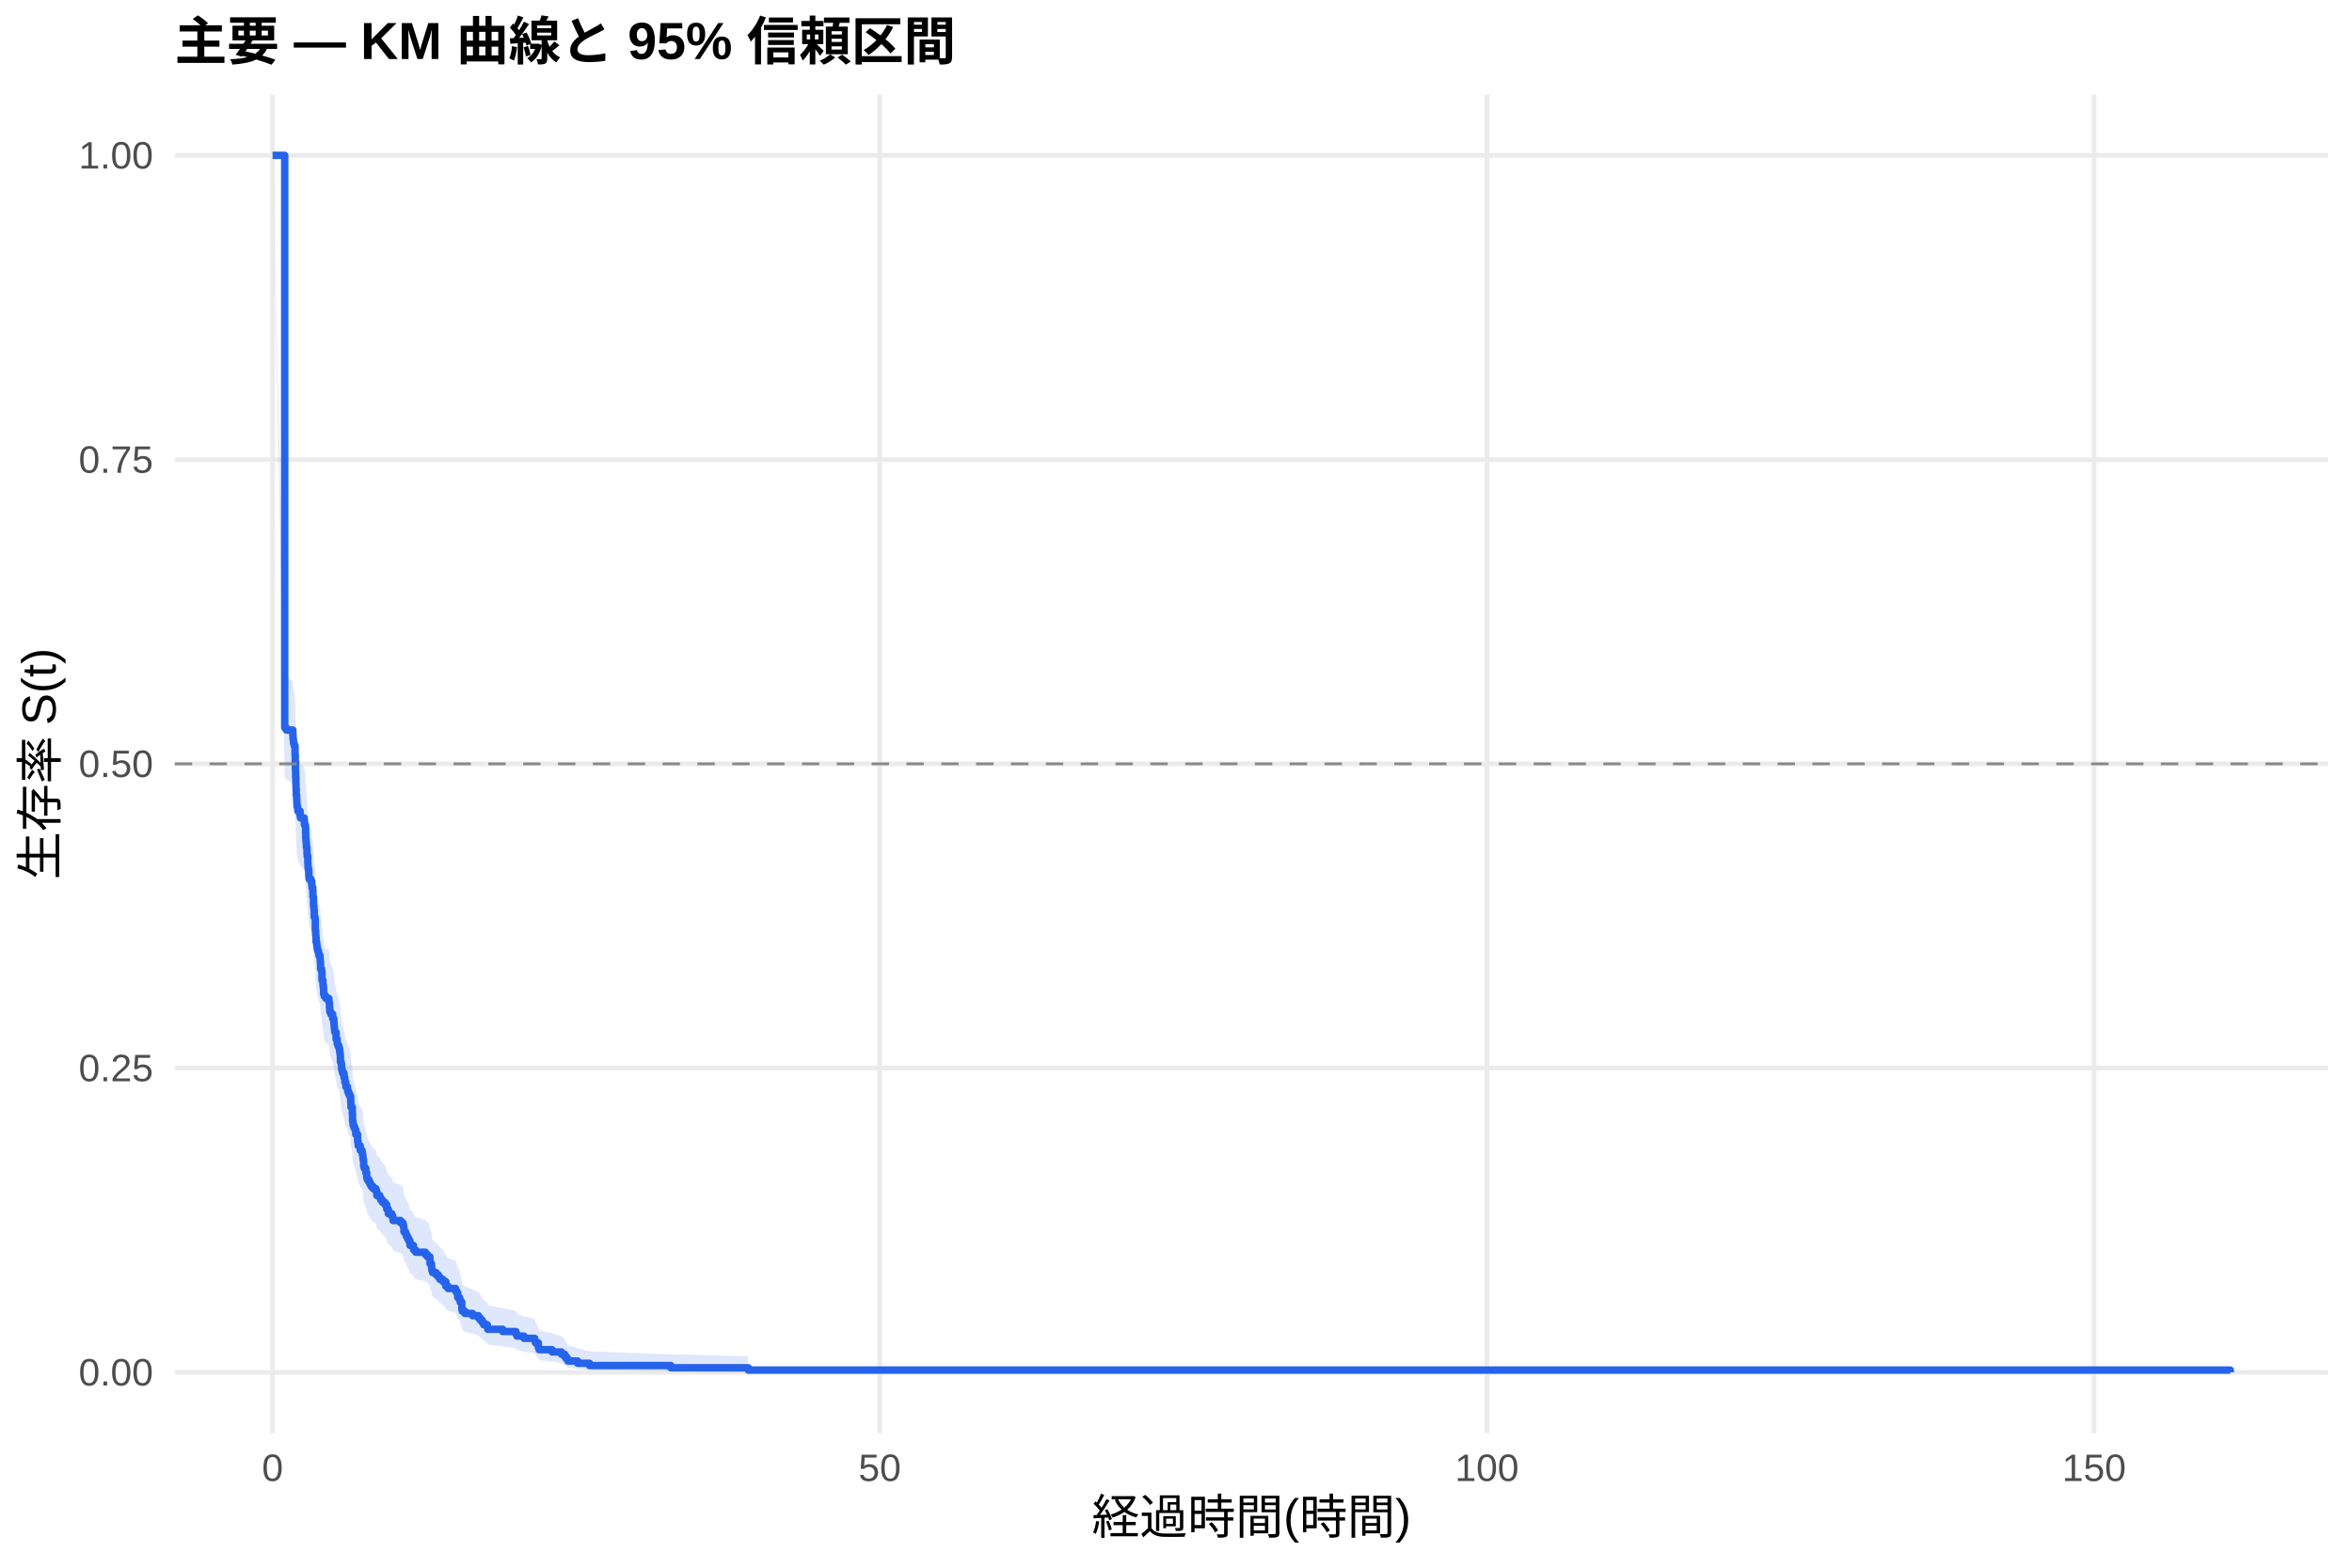
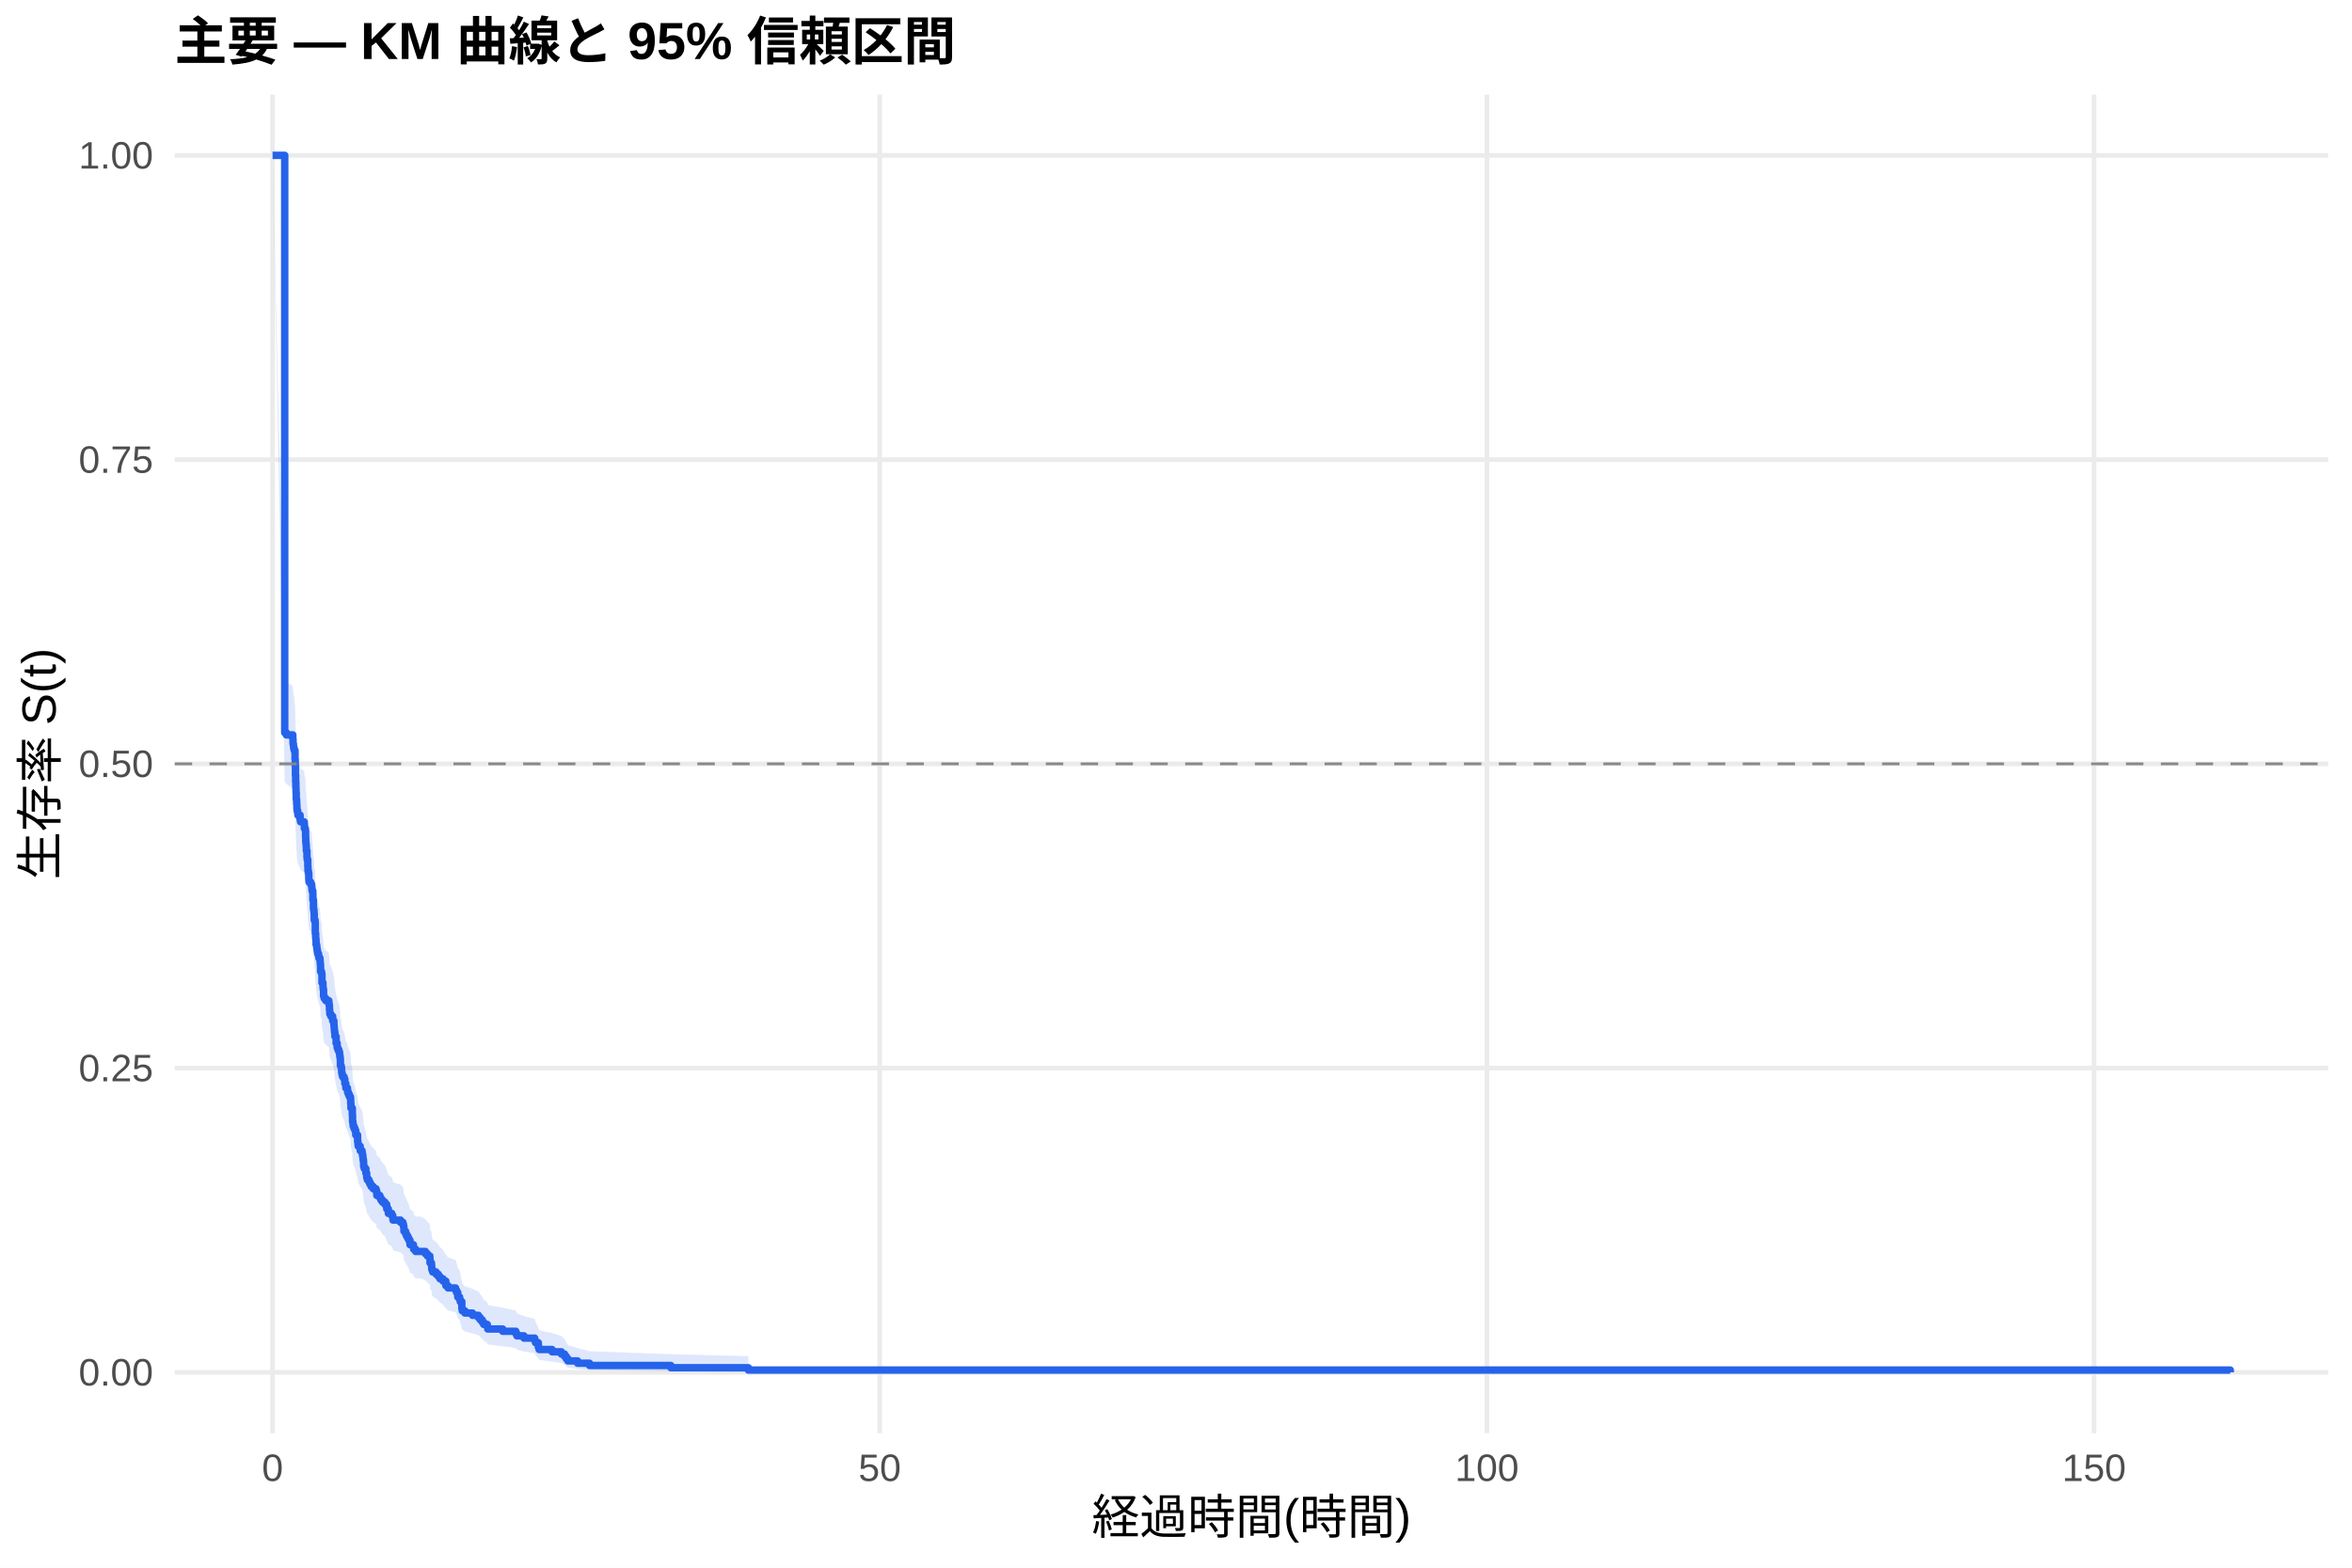
<svg xmlns="http://www.w3.org/2000/svg" width="540.00pt" height="360.00pt" viewBox="0 0 540.00 360.00">
  <g class="svglite">
    <defs>
      <style type="text/css">
    .svglite line, .svglite polyline, .svglite polygon, .svglite path, .svglite rect, .svglite circle {
      fill: none;
      stroke: #000000;
      stroke-linecap: round;
      stroke-linejoin: round;
      stroke-miterlimit: 10.00;
    }
    .svglite text {
      white-space: pre;
    }
    .svglite g.glyphgroup path {
      fill: inherit;
      stroke: none;
    }
  </style>
    </defs>
    <rect width="100%" height="100%" style="stroke: none; fill: #FFFFFF;" />
    <defs>
      <clipPath id="cpMC4wMHw1NDAuMDB8MC4wMHwzNjAuMDA=">
        <rect x="0.00" y="0.00" width="540.00" height="360.00" />
      </clipPath>
    </defs>
    <g clip-path="url(#cpMC4wMHw1NDAuMDB8MC4wMHwzNjAuMDA=)">
      <rect x="0" y="0.00" width="540.00" height="360.00" style="stroke-width: 1.07; stroke: none; fill: #FFFFFF;" />
    </g>
    <defs>
      <clipPath id="cpNDAuMTF8NTM0LjUyfDIxLjcxfDMyOS4xMg==">
        <rect x="40.11" y="21.71" width="494.41" height="307.41" />
      </clipPath>
    </defs>
    <g clip-path="url(#cpNDAuMTF8NTM0LjUyfDIxLjcxfDMyOS4xMg==)">
      <polyline points="40.11,315.14 534.52,315.14 " style="stroke-width: 1.07; stroke: #EBEBEB; stroke-linecap: butt;" />
      <polyline points="40.11,245.28 534.52,245.28 " style="stroke-width: 1.07; stroke: #EBEBEB; stroke-linecap: butt;" />
      <polyline points="40.11,175.41 534.52,175.41 " style="stroke-width: 1.07; stroke: #EBEBEB; stroke-linecap: butt;" />
      <polyline points="40.11,105.55 534.52,105.55 " style="stroke-width: 1.07; stroke: #EBEBEB; stroke-linecap: butt;" />
      <polyline points="40.11,35.68 534.52,35.68 " style="stroke-width: 1.07; stroke: #EBEBEB; stroke-linecap: butt;" />
      <polyline points="62.58,329.12 62.58,21.71 " style="stroke-width: 1.07; stroke: #EBEBEB; stroke-linecap: butt;" />
      <polyline points="201.98,329.12 201.98,21.71 " style="stroke-width: 1.07; stroke: #EBEBEB; stroke-linecap: butt;" />
      <polyline points="341.38,329.12 341.38,21.71 " style="stroke-width: 1.07; stroke: #EBEBEB; stroke-linecap: butt;" />
      <polyline points="480.78,329.12 480.78,21.71 " style="stroke-width: 1.07; stroke: #EBEBEB; stroke-linecap: butt;" />
-       <polygon points="62.58,35.68 65.37,154.89 65.74,155.40 67.23,156.43 67.28,157.45 67.37,157.97 67.42,158.48 67.55,159.00 67.74,161.05 67.79,162.60 67.83,164.66 67.88,166.21 67.93,167.76 67.97,168.80 68.02,170.35 68.11,171.39 68.16,172.42 68.21,172.94 68.34,173.46 68.39,173.98 68.90,175.02 69.00,175.54 69.83,176.06 69.88,177.09 70.11,177.61 70.16,179.18 70.20,180.22 70.25,180.74 70.30,181.26 70.34,182.30 70.48,183.87 70.53,184.39 70.67,185.96 70.71,187.00 70.81,187.53 70.90,189.10 70.95,189.62 71.32,190.14 71.55,190.67 71.60,191.19 71.64,191.72 71.83,193.82 71.97,195.92 72.06,196.45 72.11,196.97 72.15,198.55 72.34,199.08 72.39,201.72 72.48,202.77 72.53,203.30 72.57,204.36 72.71,204.89 72.76,205.42 72.85,205.95 72.94,206.48 73.13,207.01 73.22,207.54 73.46,208.07 73.50,208.60 73.55,209.13 73.60,210.72 73.83,211.25 73.92,213.38 74.11,213.38 74.15,214.45 74.20,214.98 74.29,216.59 74.43,217.13 74.80,217.66 75.50,218.20 75.55,218.74 75.64,219.81 75.69,220.35 75.73,220.88 75.97,221.42 76.38,222.50 76.66,223.58 76.71,224.12 76.75,224.65 76.80,225.19 76.89,225.73 77.17,227.35 77.41,228.44 77.59,228.98 77.82,229.52 77.96,230.06 78.01,230.60 78.10,231.14 78.15,232.77 78.33,233.31 78.43,234.40 78.52,234.94 78.66,235.49 78.99,236.58 79.17,237.67 79.40,238.76 79.78,239.30 79.82,239.85 80.01,240.39 80.24,240.94 80.47,241.49 80.52,242.58 80.57,243.68 80.89,245.32 80.94,246.97 81.03,247.52 81.08,248.07 81.26,248.62 81.49,249.17 81.68,250.28 82.10,251.93 82.19,252.49 82.24,253.04 82.70,254.15 83.12,254.70 83.21,255.26 83.31,255.81 83.35,256.37 83.45,256.92 83.49,258.04 83.63,258.59 84.00,259.71 84.19,260.82 84.33,261.38 84.70,261.94 84.93,262.50 85.21,263.06 85.68,263.62 86.33,264.18 86.51,265.31 87.21,265.87 87.44,266.43 87.81,267.00 88.37,267.56 88.79,268.69 89.16,269.82 89.95,270.39 90.18,270.95 90.23,271.52 91.95,272.09 92.51,272.66 92.65,273.23 92.74,274.37 93.11,274.94 93.30,275.51 93.58,276.08 93.85,276.65 94.13,277.80 94.92,278.38 94.97,278.95 95.43,279.53 97.66,280.10 98.13,280.68 98.69,281.26 98.73,282.42 99.06,283.00 99.11,283.58 99.15,284.17 99.34,284.75 100.13,285.33 100.64,285.92 101.01,286.51 101.71,287.09 102.36,288.27 102.87,288.86 104.59,289.46 104.82,290.05 105.10,291.24 105.52,291.84 105.66,292.44 106.03,294.24 106.12,294.85 106.73,295.45 108.49,296.06 109.84,296.67 110.26,297.29 110.72,297.90 111.05,298.52 111.88,299.14 111.98,299.76 115.41,300.39 118.43,301.02 118.67,301.65 120.29,302.28 122.76,302.92 122.94,303.57 123.59,304.87 123.78,305.53 126.75,306.19 128.89,306.86 129.63,307.54 130.00,308.22 130.38,308.92 132.61,309.62 135.35,310.32 154.03,310.99 171.82,311.45 171.82,315.07 154.03,314.88 135.35,314.64 132.61,314.36 130.38,314.05 130.00,313.73 129.63,313.40 128.89,313.05 126.75,312.69 123.78,312.33 123.59,311.95 122.94,311.19 122.76,310.80 120.29,310.40 118.67,310.00 118.43,309.60 115.41,309.19 111.98,308.78 111.88,308.37 111.05,307.95 110.72,307.54 110.26,307.12 109.84,306.69 108.49,306.27 106.73,305.84 106.12,305.41 106.03,304.98 105.66,303.68 105.52,303.24 105.10,302.80 104.82,301.92 104.59,301.47 102.87,301.03 102.36,300.58 101.71,299.69 101.01,299.24 100.64,298.79 100.13,298.34 99.34,297.88 99.15,297.43 99.11,296.98 99.06,296.52 98.73,296.07 98.69,295.15 98.13,294.69 97.66,294.23 95.43,293.77 94.97,293.31 94.92,292.85 94.13,292.39 93.85,291.46 93.58,291.00 93.30,290.53 93.11,290.07 92.74,289.60 92.65,288.67 92.51,288.20 91.95,287.73 90.23,287.26 90.18,286.79 89.95,286.32 89.16,285.85 88.79,284.91 88.37,283.96 87.81,283.49 87.44,283.02 87.21,282.54 86.51,282.07 86.33,281.12 85.68,280.64 85.21,280.16 84.93,279.69 84.70,279.21 84.33,278.73 84.19,278.25 84.00,277.29 83.63,276.34 83.49,275.86 83.45,274.89 83.35,274.41 83.31,273.93 83.21,273.45 83.12,272.97 82.70,272.48 82.24,271.52 82.19,271.03 82.10,270.55 81.68,269.09 81.49,268.12 81.26,267.64 81.08,267.15 81.03,266.66 80.94,266.17 80.89,264.71 80.57,263.25 80.52,262.27 80.47,261.29 80.24,260.80 80.01,260.31 79.82,259.82 79.78,259.32 79.40,258.83 79.17,257.85 78.99,256.86 78.66,255.88 78.52,255.39 78.43,254.89 78.33,253.90 78.15,253.41 78.10,251.93 78.01,251.43 77.96,250.93 77.82,250.44 77.59,249.94 77.41,249.45 77.17,248.45 76.89,246.96 76.80,246.46 76.75,245.97 76.71,245.47 76.66,244.97 76.38,243.97 75.97,242.97 75.73,242.48 75.69,241.98 75.64,241.48 75.55,240.48 75.50,239.98 74.80,239.47 74.43,238.97 74.29,238.47 74.20,236.97 74.15,236.47 74.11,235.46 73.92,235.46 73.83,233.46 73.60,232.96 73.55,231.46 73.50,230.96 73.46,230.46 73.22,229.96 73.13,229.46 72.94,228.96 72.85,228.45 72.76,227.95 72.71,227.45 72.57,226.95 72.53,225.94 72.48,225.44 72.39,224.43 72.34,221.91 72.15,221.41 72.11,219.89 72.06,219.39 71.97,218.88 71.83,216.86 71.64,214.84 71.60,214.33 71.55,213.82 71.32,213.31 70.95,212.81 70.90,212.30 70.81,210.78 70.71,210.27 70.67,209.25 70.53,207.72 70.48,207.22 70.34,205.69 70.30,204.67 70.25,204.16 70.20,203.65 70.16,202.63 70.11,201.09 69.88,200.58 69.83,199.56 69.00,199.05 68.90,198.53 68.39,197.51 68.34,197.00 68.21,196.48 68.16,195.97 68.11,194.95 68.02,193.92 67.97,192.38 67.93,191.35 67.88,189.81 67.83,188.26 67.79,186.20 67.74,184.65 67.55,182.58 67.42,182.07 67.37,181.55 67.28,181.03 67.23,180.00 65.74,178.96 65.37,178.44 62.58,35.68 " style="stroke-width: 0.00; stroke: none; stroke-linecap: butt; fill: #2563EB; fill-opacity: 0.15;" />
-       <polyline points="62.58,35.68 65.37,154.89 65.74,155.40 67.23,156.43 67.28,157.45 67.37,157.97 67.42,158.48 67.55,159.00 67.74,161.05 67.79,162.60 67.83,164.66 67.88,166.21 67.93,167.76 67.97,168.80 68.02,170.35 68.11,171.39 68.16,172.42 68.21,172.94 68.34,173.46 68.39,173.98 68.90,175.02 69.00,175.54 69.83,176.06 69.88,177.09 70.11,177.61 70.16,179.18 70.20,180.22 70.25,180.74 70.30,181.26 70.34,182.30 70.48,183.87 70.53,184.39 70.67,185.96 70.71,187.00 70.81,187.53 70.90,189.10 70.95,189.62 71.32,190.14 71.55,190.67 71.60,191.19 71.64,191.72 71.83,193.82 71.97,195.92 72.06,196.45 72.11,196.97 72.15,198.55 72.34,199.08 72.39,201.72 72.48,202.77 72.53,203.30 72.57,204.36 72.71,204.89 72.76,205.42 72.85,205.95 72.94,206.48 73.13,207.01 73.22,207.54 73.46,208.07 73.50,208.60 73.55,209.13 73.60,210.72 73.83,211.25 73.92,213.38 74.11,213.38 74.15,214.45 74.20,214.98 74.29,216.59 74.43,217.13 74.80,217.66 75.50,218.20 75.55,218.74 75.64,219.81 75.69,220.35 75.73,220.88 75.97,221.42 76.38,222.50 76.66,223.58 76.71,224.12 76.75,224.65 76.80,225.19 76.89,225.73 77.17,227.35 77.41,228.44 77.59,228.98 77.82,229.52 77.96,230.06 78.01,230.60 78.10,231.14 78.15,232.77 78.33,233.31 78.43,234.40 78.52,234.94 78.66,235.49 78.99,236.58 79.17,237.67 79.40,238.76 79.78,239.30 79.82,239.85 80.01,240.39 80.24,240.94 80.47,241.49 80.52,242.58 80.57,243.68 80.89,245.32 80.94,246.97 81.03,247.52 81.08,248.07 81.26,248.62 81.49,249.17 81.68,250.28 82.10,251.93 82.19,252.49 82.24,253.04 82.70,254.15 83.12,254.70 83.21,255.26 83.31,255.81 83.35,256.37 83.45,256.92 83.49,258.04 83.63,258.59 84.00,259.71 84.19,260.82 84.33,261.38 84.70,261.94 84.93,262.50 85.21,263.06 85.68,263.62 86.33,264.18 86.51,265.31 87.21,265.87 87.44,266.43 87.81,267.00 88.37,267.56 88.79,268.69 89.16,269.82 89.95,270.39 90.18,270.95 90.23,271.52 91.95,272.09 92.51,272.66 92.65,273.23 92.74,274.37 93.11,274.94 93.30,275.51 93.58,276.08 93.85,276.65 94.13,277.80 94.92,278.38 94.97,278.95 95.43,279.53 97.66,280.10 98.13,280.68 98.69,281.26 98.73,282.42 99.06,283.00 99.11,283.58 99.15,284.17 99.34,284.75 100.13,285.33 100.64,285.92 101.01,286.51 101.71,287.09 102.36,288.27 102.87,288.86 104.59,289.46 104.82,290.05 105.10,291.24 105.52,291.84 105.66,292.44 106.03,294.24 106.12,294.85 106.73,295.45 108.49,296.06 109.84,296.67 110.26,297.29 110.72,297.90 111.05,298.52 111.88,299.14 111.98,299.76 115.41,300.39 118.43,301.02 118.67,301.65 120.29,302.28 122.76,302.92 122.94,303.57 123.59,304.87 123.78,305.53 126.75,306.19 128.89,306.86 129.63,307.54 130.00,308.22 130.38,308.92 132.61,309.62 135.35,310.32 154.03,310.99 171.82,311.45 " style="stroke-width: 1.07; stroke: none; stroke-linecap: butt;" />
-       <polyline points="171.82,315.07 154.03,314.88 135.35,314.64 132.61,314.36 130.38,314.05 130.00,313.73 129.63,313.40 128.89,313.05 126.75,312.69 123.78,312.33 123.59,311.95 122.94,311.19 122.76,310.80 120.29,310.40 118.67,310.00 118.43,309.60 115.41,309.19 111.98,308.78 111.88,308.37 111.05,307.95 110.72,307.54 110.26,307.12 109.84,306.69 108.49,306.27 106.73,305.84 106.12,305.41 106.03,304.98 105.66,303.68 105.52,303.24 105.10,302.80 104.82,301.92 104.59,301.47 102.87,301.03 102.36,300.58 101.71,299.69 101.01,299.24 100.64,298.79 100.13,298.34 99.34,297.88 99.15,297.43 99.11,296.98 99.06,296.52 98.73,296.07 98.69,295.15 98.13,294.69 97.66,294.23 95.43,293.77 94.97,293.31 94.92,292.85 94.13,292.39 93.85,291.46 93.58,291.00 93.30,290.53 93.11,290.07 92.74,289.60 92.65,288.67 92.51,288.20 91.95,287.73 90.23,287.26 90.18,286.79 89.95,286.32 89.16,285.85 88.79,284.91 88.37,283.96 87.81,283.49 87.44,283.02 87.21,282.54 86.51,282.07 86.33,281.12 85.68,280.64 85.21,280.16 84.93,279.69 84.70,279.21 84.33,278.73 84.19,278.25 84.00,277.29 83.63,276.34 83.49,275.86 83.45,274.89 83.35,274.41 83.31,273.93 83.21,273.45 83.12,272.97 82.70,272.48 82.24,271.52 82.19,271.03 82.10,270.55 81.68,269.09 81.49,268.12 81.26,267.64 81.08,267.15 81.03,266.66 80.94,266.17 80.89,264.71 80.57,263.25 80.52,262.27 80.47,261.29 80.24,260.80 80.01,260.31 79.82,259.82 79.78,259.32 79.40,258.83 79.17,257.85 78.99,256.86 78.66,255.88 78.52,255.39 78.43,254.89 78.33,253.90 78.15,253.41 78.10,251.93 78.01,251.43 77.96,250.93 77.82,250.44 77.59,249.94 77.41,249.45 77.17,248.45 76.89,246.96 76.80,246.46 76.75,245.97 76.71,245.47 76.66,244.97 76.38,243.97 75.97,242.97 75.73,242.48 75.69,241.98 75.64,241.48 75.55,240.48 75.50,239.98 74.80,239.47 74.43,238.97 74.29,238.47 74.20,236.97 74.15,236.47 74.11,235.46 73.92,235.46 73.83,233.46 73.60,232.96 73.55,231.46 73.50,230.96 73.46,230.46 73.22,229.96 73.13,229.46 72.94,228.96 72.85,228.45 72.76,227.95 72.71,227.45 72.57,226.95 72.53,225.94 72.48,225.44 72.39,224.43 72.34,221.91 72.15,221.41 72.11,219.89 72.06,219.39 71.97,218.88 71.83,216.86 71.64,214.84 71.60,214.33 71.55,213.82 71.32,213.31 70.95,212.81 70.90,212.30 70.81,210.78 70.71,210.27 70.67,209.25 70.53,207.72 70.48,207.22 70.34,205.69 70.30,204.67 70.25,204.16 70.20,203.65 70.16,202.63 70.11,201.09 69.88,200.58 69.83,199.56 69.00,199.05 68.90,198.53 68.39,197.51 68.34,197.00 68.21,196.48 68.16,195.97 68.11,194.95 68.02,193.92 67.97,192.38 67.93,191.35 67.88,189.81 67.83,188.26 67.79,186.20 67.74,184.65 67.55,182.58 67.42,182.07 67.37,181.55 67.28,181.03 67.23,180.00 65.74,178.96 65.37,178.44 62.58,35.68 " style="stroke-width: 1.07; stroke: none; stroke-linecap: butt;" />
-       <polyline points="62.58,35.68 65.37,35.68 65.37,167.13 65.74,167.13 65.74,167.65 67.23,167.65 67.23,168.68 67.28,168.68 67.28,169.72 67.37,169.72 67.37,170.24 67.42,170.24 67.42,170.75 67.55,170.75 67.55,171.27 67.74,171.27 67.74,173.34 67.79,173.34 67.79,174.89 67.83,174.89 67.83,176.96 67.88,176.96 67.88,178.52 67.93,178.52 67.93,180.07 67.97,180.07 67.97,181.10 68.02,181.10 68.02,182.66 68.11,182.66 68.11,183.69 68.16,183.69 68.16,184.73 68.21,184.73 68.21,185.25 68.34,185.25 68.34,185.76 68.39,185.76 68.39,186.28 68.90,186.28 68.90,187.32 69.00,187.32 69.00,187.83 69.83,187.83 69.83,188.35 69.88,188.35 69.88,189.39 70.11,189.39 70.11,189.90 70.16,189.90 70.16,191.46 70.20,191.46 70.20,192.49 70.25,192.49 70.25,193.01 70.30,193.01 70.30,193.53 70.34,193.53 70.34,194.56 70.48,194.56 70.48,196.11 70.53,196.11 70.53,196.63 70.67,196.63 70.67,198.18 70.71,198.18 70.71,199.22 70.81,199.22 70.81,199.74 70.90,199.74 70.90,201.29 70.95,201.29 70.95,201.81 71.32,201.81 71.32,202.32 71.55,202.32 71.55,202.84 71.60,202.84 71.60,203.36 71.64,203.36 71.64,203.88 71.83,203.88 71.83,205.95 71.97,205.95 71.97,208.02 72.06,208.02 72.06,208.53 72.11,208.53 72.11,209.05 72.15,209.05 72.15,210.60 72.34,210.60 72.34,211.12 72.39,211.12 72.39,213.71 72.48,213.71 72.48,214.74 72.53,214.74 72.53,215.26 72.57,215.26 72.57,216.30 72.71,216.30 72.71,216.81 72.76,216.81 72.76,217.33 72.85,217.33 72.85,217.85 72.94,217.85 72.94,218.37 73.13,218.37 73.13,218.88 73.22,218.88 73.22,219.40 73.46,219.40 73.46,219.92 73.50,219.92 73.50,220.44 73.55,220.44 73.55,220.95 73.60,220.95 73.60,222.51 73.83,222.51 73.83,223.02 73.92,223.02 73.92,225.09 74.11,225.09 74.11,225.09 74.15,225.09 74.15,226.14 74.20,226.14 74.20,226.66 74.29,226.66 74.29,228.22 74.43,228.22 74.43,228.74 74.80,228.74 74.80,229.26 75.50,229.26 75.50,229.78 75.55,229.78 75.55,230.30 75.64,230.30 75.64,231.34 75.69,231.34 75.69,231.86 75.73,231.86 75.73,232.38 75.97,232.38 75.97,232.90 76.38,232.90 76.38,233.94 76.66,233.94 76.66,234.98 76.71,234.98 76.71,235.50 76.75,235.50 76.75,236.02 76.80,236.02 76.80,236.55 76.89,236.55 76.89,237.07 77.17,237.07 77.17,238.63 77.41,238.63 77.41,239.67 77.59,239.67 77.59,240.19 77.82,240.19 77.82,240.71 77.96,240.71 77.96,241.23 78.01,241.23 78.01,241.75 78.10,241.75 78.10,242.27 78.15,242.27 78.15,243.83 78.33,243.83 78.33,244.35 78.43,244.35 78.43,245.39 78.52,245.39 78.52,245.91 78.66,245.91 78.66,246.44 78.99,246.44 78.99,247.48 79.17,247.48 79.17,248.52 79.40,248.52 79.40,249.56 79.78,249.56 79.78,250.08 79.82,250.08 79.82,250.60 80.01,250.60 80.01,251.12 80.24,251.12 80.24,251.64 80.47,251.64 80.47,252.16 80.52,252.16 80.52,253.20 80.57,253.20 80.57,254.24 80.89,254.24 80.89,255.80 80.94,255.80 80.94,257.37 81.03,257.37 81.03,257.89 81.08,257.89 81.08,258.41 81.26,258.41 81.26,258.93 81.49,258.93 81.49,259.45 81.68,259.45 81.68,260.49 82.10,260.49 82.10,262.05 82.19,262.05 82.19,262.57 82.24,262.57 82.24,263.09 82.70,263.09 82.70,264.13 83.12,264.13 83.12,264.65 83.21,264.65 83.21,265.17 83.31,265.17 83.31,265.69 83.35,265.69 83.35,266.21 83.45,266.21 83.45,266.74 83.49,266.74 83.49,267.78 83.63,267.78 83.63,268.30 84.00,268.30 84.00,269.34 84.19,269.34 84.19,270.38 84.33,270.38 84.33,270.90 84.70,270.90 84.70,271.42 84.93,271.42 84.93,271.94 85.21,271.94 85.21,272.46 85.68,272.46 85.68,272.98 86.33,272.98 86.33,273.50 86.51,273.50 86.51,274.54 87.21,274.54 87.21,275.06 87.44,275.06 87.44,275.58 87.81,275.58 87.81,276.10 88.37,276.10 88.37,276.62 88.79,276.62 88.79,277.67 89.16,277.67 89.16,278.71 89.95,278.71 89.95,279.23 90.18,279.23 90.18,279.75 90.23,279.75 90.23,280.27 91.95,280.27 91.95,280.79 92.51,280.79 92.51,281.31 92.65,281.31 92.65,281.83 92.74,281.83 92.74,282.87 93.11,282.87 93.11,283.39 93.30,283.39 93.30,283.91 93.58,283.91 93.58,284.43 93.85,284.43 93.85,284.95 94.13,284.95 94.13,285.99 94.92,285.99 94.92,286.51 94.97,286.51 94.97,287.04 95.43,287.04 95.43,287.56 97.66,287.56 97.66,288.08 98.13,288.08 98.13,288.60 98.69,288.60 98.69,289.12 98.73,289.12 98.73,290.16 99.06,290.16 99.06,290.68 99.11,290.68 99.11,291.20 99.15,291.20 99.15,291.72 99.34,291.72 99.34,292.24 100.13,292.24 100.13,292.76 100.64,292.76 100.64,293.28 101.01,293.28 101.01,293.80 101.71,293.80 101.71,294.32 102.36,294.32 102.36,295.36 102.87,295.36 102.87,295.88 104.59,295.88 104.59,296.40 104.82,296.40 104.82,296.92 105.10,296.92 105.10,297.97 105.52,297.97 105.52,298.49 105.66,298.49 105.66,299.01 106.03,299.01 106.03,300.57 106.12,300.57 106.12,301.09 106.73,301.09 106.73,301.61 108.49,301.61 108.49,302.13 109.84,302.13 109.84,302.65 110.26,302.65 110.26,303.17 110.72,303.17 110.72,303.69 111.05,303.69 111.05,304.21 111.88,304.21 111.88,304.73 111.98,304.73 111.98,305.25 115.41,305.25 115.41,305.77 118.43,305.77 118.43,306.29 118.67,306.29 118.67,306.81 120.29,306.81 120.29,307.33 122.76,307.33 122.76,307.86 122.94,307.86 122.94,308.38 123.59,308.38 123.59,309.42 123.78,309.42 123.78,309.94 126.75,309.94 126.75,310.46 128.89,310.46 128.89,310.98 129.63,310.98 129.63,311.50 130.00,311.50 130.00,312.02 130.38,312.02 130.38,312.54 132.61,312.54 132.61,313.06 135.35,313.06 135.35,313.58 154.03,313.58 154.03,314.10 171.82,314.10 171.82,314.62 512.05,314.62 512.05,315.14 " style="stroke-width: 1.71; stroke: #2563EB; stroke-linecap: butt;" />
+       <polygon points="62.58,35.68 65.37,156.06 65.74,156.57 67.23,157.59 67.28,158.60 67.37,159.11 67.42,159.62 67.55,160.13 67.74,162.17 67.79,163.70 67.83,165.74 67.88,167.27 67.93,168.80 67.97,169.83 68.02,171.37 68.11,172.39 68.16,173.42 68.21,173.93 68.34,174.44 68.39,174.96 68.90,175.98 69.00,176.50 69.83,177.01 69.88,178.04 70.11,178.55 70.16,180.10 70.20,181.13 70.25,181.65 70.30,182.16 70.34,183.19 70.48,184.74 70.53,185.26 70.67,186.81 70.71,187.84 70.81,188.36 70.90,189.92 70.95,190.43 71.32,190.95 71.50,190.95 71.55,191.47 71.60,191.99 71.64,192.52 71.83,194.60 71.97,196.69 72.06,197.21 72.11,197.74 72.15,199.31 72.34,199.83 72.39,202.45 72.48,203.50 72.53,204.02 72.57,205.07 72.71,205.60 72.76,206.13 72.85,206.65 72.94,207.18 73.13,207.70 73.22,208.23 73.46,208.76 73.50,209.28 73.55,209.81 73.60,211.39 73.83,211.92 73.92,214.03 74.15,215.09 74.20,215.62 74.29,217.21 74.43,217.74 74.80,218.27 75.50,218.80 75.55,219.33 75.64,220.39 75.69,220.92 75.73,221.45 75.97,221.99 76.38,223.05 76.66,224.11 76.71,224.65 76.75,225.18 76.80,225.71 76.89,226.78 77.17,228.38 77.41,229.45 77.59,229.99 77.82,230.52 77.96,231.06 78.01,231.59 78.10,232.13 78.15,233.74 78.33,234.27 78.43,235.35 78.52,235.88 78.66,236.42 78.99,236.96 79.17,238.04 79.40,239.11 79.78,239.65 79.82,240.19 80.01,240.73 80.24,241.27 80.47,241.81 80.52,242.90 80.57,243.98 80.89,245.60 80.94,247.23 81.03,247.78 81.08,248.32 81.26,248.86 81.49,249.41 81.68,250.50 82.10,252.13 82.19,252.68 82.24,253.23 82.70,254.32 83.12,254.87 83.21,255.42 83.31,255.96 83.35,256.51 83.45,257.06 83.49,258.16 83.63,258.71 84.00,259.81 84.19,260.92 84.33,261.47 84.70,262.02 84.93,262.57 85.21,263.13 85.68,263.68 86.33,264.23 86.51,265.34 87.21,265.90 87.44,266.45 87.81,267.01 88.37,267.57 88.79,268.68 89.16,269.80 89.95,270.36 90.18,270.92 90.23,271.48 91.95,272.04 92.51,272.60 92.65,273.16 92.74,274.29 93.11,274.85 93.30,275.42 93.58,275.98 93.85,276.55 94.13,277.68 94.92,278.25 94.97,278.81 95.43,279.38 96.64,279.38 97.66,279.96 98.13,280.54 98.69,281.12 98.73,282.28 99.06,282.87 99.11,283.45 99.15,284.03 99.34,284.62 100.13,285.21 100.64,285.79 101.01,286.38 101.71,286.97 102.36,288.15 102.87,288.75 104.59,289.34 104.82,289.94 105.10,291.13 105.52,291.73 105.66,292.33 106.03,294.14 106.12,294.75 106.73,295.36 108.49,295.97 109.84,296.58 110.26,297.20 110.72,297.82 111.05,298.44 111.88,299.06 111.98,299.69 115.41,300.31 118.43,300.94 118.67,301.58 120.29,302.22 122.76,302.86 122.94,303.51 123.59,304.81 123.78,305.47 126.75,306.14 128.89,306.81 129.63,307.49 130.00,308.18 130.38,308.88 132.61,309.58 135.35,310.29 154.03,310.97 171.82,311.43 171.82,315.07 154.03,314.88 135.35,314.63 132.61,314.35 130.38,314.05 130.00,313.72 129.63,313.38 128.89,313.03 126.75,312.67 123.78,312.30 123.59,311.93 122.94,311.16 122.76,310.76 120.29,310.37 118.67,309.96 118.43,309.56 115.41,309.15 111.98,308.73 111.88,308.32 111.05,307.90 110.72,307.48 110.26,307.05 109.84,306.62 108.49,306.20 106.73,305.76 106.12,305.33 106.03,304.90 105.66,303.58 105.52,303.14 105.10,302.70 104.82,301.81 104.59,301.36 102.87,300.91 102.36,300.46 101.71,299.56 101.01,299.10 100.64,298.65 100.13,298.19 99.34,297.74 99.15,297.28 99.11,296.82 99.06,296.36 98.73,295.90 98.69,294.98 98.13,294.51 97.66,294.05 96.64,293.58 95.43,293.58 94.97,293.13 94.92,292.67 94.13,292.21 93.85,291.30 93.58,290.84 93.30,290.38 93.11,289.92 92.74,289.46 92.65,288.53 92.51,288.07 91.95,287.61 90.23,287.14 90.18,286.68 89.95,286.22 89.16,285.75 88.79,284.82 88.37,283.88 87.81,283.42 87.44,282.95 87.21,282.48 86.51,282.01 86.33,281.07 85.68,280.60 85.21,280.13 84.93,279.66 84.70,279.19 84.33,278.71 84.19,278.24 84.00,277.29 83.63,276.35 83.49,275.87 83.45,274.92 83.35,274.45 83.31,273.97 83.21,273.49 83.12,273.02 82.70,272.54 82.24,271.58 82.19,271.11 82.10,270.63 81.68,269.19 81.49,268.23 81.26,267.75 81.08,267.27 81.03,266.79 80.94,266.31 80.89,264.86 80.57,263.41 80.52,262.45 80.47,261.48 80.24,261.00 80.01,260.51 79.82,260.03 79.78,259.54 79.40,259.05 79.17,258.08 78.99,257.11 78.66,256.62 78.52,256.14 78.43,255.65 78.33,254.67 78.15,254.19 78.10,252.72 78.01,252.23 77.96,251.74 77.82,251.25 77.59,250.76 77.41,250.27 77.17,249.29 76.89,247.82 76.80,246.84 76.75,246.35 76.71,245.86 76.66,245.36 76.38,244.38 75.97,243.39 75.73,242.90 75.69,242.41 75.64,241.91 75.55,240.93 75.50,240.43 74.80,239.94 74.43,239.44 74.29,238.95 74.20,237.46 74.15,236.97 73.92,235.98 73.83,233.99 73.60,233.49 73.55,232.00 73.50,231.50 73.46,231.01 73.22,230.51 73.13,230.01 72.94,229.51 72.85,229.01 72.76,228.51 72.71,228.01 72.57,227.52 72.53,226.52 72.48,226.02 72.39,225.02 72.34,222.51 72.15,222.01 72.11,220.51 72.06,220.01 71.97,219.50 71.83,217.49 71.64,215.48 71.60,214.98 71.55,214.47 71.50,213.97 71.32,213.97 70.95,213.47 70.90,212.97 70.81,211.46 70.71,210.96 70.67,209.95 70.53,208.44 70.48,207.94 70.34,206.43 70.30,205.42 70.25,204.92 70.20,204.41 70.16,203.40 70.11,201.89 69.88,201.38 69.83,200.37 69.00,199.86 68.90,199.36 68.39,198.35 68.34,197.84 68.21,197.33 68.16,196.83 68.11,195.81 68.02,194.80 67.97,193.27 67.93,192.26 67.88,190.73 67.83,189.20 67.79,187.16 67.74,185.63 67.55,183.59 67.42,183.08 67.37,182.57 67.28,182.06 67.23,181.03 65.74,180.01 65.37,179.50 62.58,35.68 " style="stroke-width: 0.00; stroke: none; stroke-linecap: butt; fill: #2563EB; fill-opacity: 0.15;" />
+       <polyline points="62.58,35.68 65.37,156.06 65.74,156.57 67.23,157.59 67.28,158.60 67.37,159.11 67.42,159.62 67.55,160.13 67.74,162.17 67.79,163.70 67.83,165.74 67.88,167.27 67.93,168.80 67.97,169.83 68.02,171.37 68.11,172.39 68.16,173.42 68.21,173.93 68.34,174.44 68.39,174.96 68.90,175.98 69.00,176.50 69.83,177.01 69.88,178.04 70.11,178.55 70.16,180.10 70.20,181.13 70.25,181.65 70.30,182.16 70.34,183.19 70.48,184.74 70.53,185.26 70.67,186.81 70.71,187.84 70.81,188.36 70.90,189.92 70.95,190.43 71.32,190.95 71.50,190.95 71.55,191.47 71.60,191.99 71.64,192.52 71.83,194.60 71.97,196.69 72.06,197.21 72.11,197.74 72.15,199.31 72.34,199.83 72.39,202.45 72.48,203.50 72.53,204.02 72.57,205.07 72.71,205.60 72.76,206.13 72.85,206.65 72.94,207.18 73.13,207.70 73.22,208.23 73.46,208.76 73.50,209.28 73.55,209.81 73.60,211.39 73.83,211.92 73.92,214.03 74.15,215.09 74.20,215.62 74.29,217.21 74.43,217.74 74.80,218.27 75.50,218.80 75.55,219.33 75.64,220.39 75.69,220.92 75.73,221.45 75.97,221.99 76.38,223.05 76.66,224.11 76.71,224.65 76.75,225.18 76.80,225.71 76.89,226.78 77.17,228.38 77.41,229.45 77.59,229.99 77.82,230.52 77.96,231.06 78.01,231.59 78.10,232.13 78.15,233.74 78.33,234.27 78.43,235.35 78.52,235.88 78.66,236.42 78.99,236.96 79.17,238.04 79.40,239.11 79.78,239.65 79.82,240.19 80.01,240.73 80.24,241.27 80.47,241.81 80.52,242.90 80.57,243.98 80.89,245.60 80.94,247.23 81.03,247.78 81.08,248.32 81.26,248.86 81.49,249.41 81.68,250.50 82.10,252.13 82.19,252.68 82.24,253.23 82.70,254.32 83.12,254.87 83.21,255.42 83.31,255.96 83.35,256.51 83.45,257.06 83.49,258.16 83.63,258.71 84.00,259.81 84.19,260.92 84.33,261.47 84.70,262.02 84.93,262.57 85.21,263.13 85.68,263.68 86.33,264.23 86.51,265.34 87.21,265.90 87.44,266.45 87.81,267.01 88.37,267.57 88.79,268.68 89.16,269.80 89.95,270.36 90.18,270.92 90.23,271.48 91.95,272.04 92.51,272.60 92.65,273.16 92.74,274.29 93.11,274.85 93.30,275.42 93.58,275.98 93.85,276.55 94.13,277.68 94.92,278.25 94.97,278.81 95.43,279.38 96.64,279.38 97.66,279.96 98.13,280.54 98.69,281.12 98.73,282.28 99.06,282.87 99.11,283.45 99.15,284.03 99.34,284.62 100.13,285.21 100.64,285.79 101.01,286.38 101.71,286.97 102.36,288.15 102.87,288.75 104.59,289.34 104.82,289.94 105.10,291.13 105.52,291.73 105.66,292.33 106.03,294.14 106.12,294.75 106.73,295.36 108.49,295.97 109.84,296.58 110.26,297.20 110.72,297.82 111.05,298.44 111.88,299.06 111.98,299.69 115.41,300.31 118.43,300.94 118.67,301.58 120.29,302.22 122.76,302.86 122.94,303.51 123.59,304.81 123.78,305.47 126.75,306.14 128.89,306.81 129.63,307.49 130.00,308.18 130.38,308.88 132.61,309.58 135.35,310.29 154.03,310.97 171.82,311.43 " style="stroke-width: 1.07; stroke: none; stroke-linecap: butt;" />
+       <polyline points="171.82,315.07 154.03,314.88 135.35,314.63 132.61,314.35 130.38,314.05 130.00,313.72 129.63,313.38 128.89,313.03 126.75,312.67 123.78,312.30 123.59,311.93 122.94,311.16 122.76,310.76 120.29,310.37 118.67,309.96 118.43,309.56 115.41,309.15 111.98,308.73 111.88,308.32 111.05,307.90 110.72,307.48 110.26,307.05 109.84,306.62 108.49,306.20 106.73,305.76 106.12,305.33 106.03,304.90 105.66,303.58 105.52,303.14 105.10,302.70 104.82,301.81 104.59,301.36 102.87,300.91 102.36,300.46 101.71,299.56 101.01,299.10 100.64,298.65 100.13,298.19 99.34,297.74 99.15,297.28 99.11,296.82 99.06,296.36 98.73,295.90 98.69,294.98 98.13,294.51 97.66,294.05 96.64,293.58 95.43,293.58 94.97,293.13 94.92,292.67 94.13,292.21 93.85,291.30 93.58,290.84 93.30,290.38 93.11,289.92 92.74,289.46 92.65,288.53 92.51,288.07 91.95,287.61 90.23,287.14 90.18,286.68 89.95,286.22 89.16,285.75 88.79,284.82 88.37,283.88 87.81,283.42 87.44,282.95 87.21,282.48 86.51,282.01 86.33,281.07 85.68,280.60 85.21,280.13 84.93,279.66 84.70,279.19 84.33,278.71 84.19,278.24 84.00,277.29 83.63,276.35 83.49,275.87 83.45,274.92 83.35,274.45 83.31,273.97 83.21,273.49 83.12,273.02 82.70,272.54 82.24,271.58 82.19,271.11 82.10,270.63 81.68,269.19 81.49,268.23 81.26,267.75 81.08,267.27 81.03,266.79 80.94,266.31 80.89,264.86 80.57,263.41 80.52,262.45 80.47,261.48 80.24,261.00 80.01,260.51 79.82,260.03 79.78,259.54 79.40,259.05 79.17,258.08 78.99,257.11 78.66,256.62 78.52,256.14 78.43,255.65 78.33,254.67 78.15,254.19 78.10,252.72 78.01,252.23 77.96,251.74 77.82,251.25 77.59,250.76 77.41,250.27 77.17,249.29 76.89,247.82 76.80,246.84 76.75,246.35 76.71,245.86 76.66,245.36 76.38,244.38 75.97,243.39 75.73,242.90 75.69,242.41 75.64,241.91 75.55,240.93 75.50,240.43 74.80,239.94 74.43,239.44 74.29,238.95 74.20,237.46 74.15,236.97 73.92,235.98 73.83,233.99 73.60,233.49 73.55,232.00 73.50,231.50 73.46,231.01 73.22,230.51 73.13,230.01 72.94,229.51 72.85,229.01 72.76,228.51 72.71,228.01 72.57,227.52 72.53,226.52 72.48,226.02 72.39,225.02 72.34,222.51 72.15,222.01 72.11,220.51 72.06,220.01 71.97,219.50 71.83,217.49 71.64,215.48 71.60,214.98 71.55,214.47 71.50,213.97 71.32,213.97 70.95,213.47 70.90,212.97 70.81,211.46 70.71,210.96 70.67,209.95 70.53,208.44 70.48,207.94 70.34,206.43 70.30,205.42 70.25,204.92 70.20,204.41 70.16,203.40 70.11,201.89 69.88,201.38 69.83,200.37 69.00,199.86 68.90,199.36 68.39,198.35 68.34,197.84 68.21,197.33 68.16,196.83 68.11,195.81 68.02,194.80 67.97,193.27 67.93,192.26 67.88,190.73 67.83,189.20 67.79,187.16 67.74,185.63 67.55,183.59 67.42,183.08 67.37,182.57 67.28,182.06 67.23,181.03 65.74,180.01 65.37,179.50 62.58,35.68 " style="stroke-width: 1.07; stroke: none; stroke-linecap: butt;" />
+       <polyline points="62.58,35.68 65.37,35.68 65.37,168.25 65.74,168.25 65.74,168.76 67.23,168.76 67.23,169.78 67.28,169.78 67.28,170.81 67.37,170.81 67.37,171.32 67.42,171.32 67.42,171.83 67.55,171.83 67.55,172.34 67.74,172.34 67.74,174.39 67.79,174.39 67.79,175.92 67.83,175.92 67.83,177.97 67.88,177.97 67.88,179.51 67.93,179.51 67.93,181.04 67.97,181.04 67.97,182.07 68.02,182.07 68.02,183.60 68.11,183.60 68.11,184.63 68.16,184.63 68.16,185.65 68.21,185.65 68.21,186.16 68.34,186.16 68.34,186.67 68.39,186.67 68.39,187.18 68.90,187.18 68.90,188.21 69.00,188.21 69.00,188.72 69.83,188.72 69.83,189.23 69.88,189.23 69.88,190.26 70.11,190.26 70.11,190.77 70.16,190.77 70.16,192.30 70.20,192.30 70.20,193.33 70.25,193.33 70.25,193.84 70.30,193.84 70.30,194.35 70.34,194.35 70.34,195.37 70.48,195.37 70.48,196.91 70.53,196.91 70.53,197.42 70.67,197.42 70.67,198.96 70.71,198.96 70.71,199.98 70.81,199.98 70.81,200.49 70.90,200.49 70.90,202.03 70.95,202.03 70.95,202.54 71.32,202.54 71.32,203.05 71.50,203.05 71.50,203.05 71.55,203.05 71.55,203.57 71.60,203.57 71.60,204.08 71.64,204.08 71.64,204.59 71.83,204.59 71.83,206.65 71.97,206.65 71.97,208.71 72.06,208.71 72.06,209.22 72.11,209.22 72.11,209.74 72.15,209.74 72.15,211.28 72.34,211.28 72.34,211.79 72.39,211.79 72.39,214.36 72.48,214.36 72.48,215.39 72.53,215.39 72.53,215.91 72.57,215.91 72.57,216.93 72.71,216.93 72.71,217.45 72.76,217.45 72.76,217.96 72.85,217.96 72.85,218.48 72.94,218.48 72.94,218.99 73.13,218.99 73.13,219.50 73.22,219.50 73.22,220.02 73.46,220.02 73.46,220.53 73.50,220.53 73.50,221.05 73.55,221.05 73.55,221.56 73.60,221.56 73.60,223.10 73.83,223.10 73.83,223.62 73.92,223.62 73.92,225.68 74.15,225.68 74.15,226.70 74.20,226.70 74.20,227.22 74.29,227.22 74.29,228.76 74.43,228.76 74.43,229.27 74.80,229.27 74.80,229.79 75.50,229.79 75.50,230.30 75.55,230.30 75.55,230.82 75.64,230.82 75.64,231.85 75.69,231.85 75.69,232.36 75.73,232.36 75.73,232.87 75.97,232.87 75.97,233.39 76.38,233.39 76.38,234.42 76.66,234.42 76.66,235.44 76.71,235.44 76.71,235.96 76.75,235.96 76.75,236.47 76.80,236.47 76.80,236.99 76.89,236.99 76.89,238.02 77.17,238.02 77.17,239.56 77.41,239.56 77.41,240.59 77.59,240.59 77.59,241.10 77.82,241.10 77.82,241.61 77.96,241.61 77.96,242.13 78.01,242.13 78.01,242.64 78.10,242.64 78.10,243.16 78.15,243.16 78.15,244.70 78.33,244.70 78.33,245.21 78.43,245.21 78.43,246.24 78.52,246.24 78.52,246.76 78.66,246.76 78.66,247.27 78.99,247.27 78.99,247.78 79.17,247.78 79.17,248.81 79.40,248.81 79.40,249.84 79.78,249.84 79.78,250.36 79.82,250.36 79.82,250.87 80.01,250.87 80.01,251.38 80.24,251.38 80.24,251.90 80.47,251.90 80.47,252.41 80.52,252.41 80.52,253.44 80.57,253.44 80.57,254.47 80.89,254.47 80.89,256.01 80.94,256.01 80.94,257.55 81.03,257.55 81.03,258.07 81.08,258.07 81.08,258.58 81.26,258.58 81.26,259.10 81.49,259.10 81.49,259.61 81.68,259.61 81.68,260.64 82.10,260.64 82.10,262.18 82.19,262.18 82.19,262.70 82.24,262.70 82.24,263.21 82.70,263.21 82.70,264.24 83.12,264.24 83.12,264.75 83.21,264.75 83.21,265.27 83.31,265.27 83.31,265.78 83.35,265.78 83.35,266.30 83.45,266.30 83.45,266.81 83.49,266.81 83.49,267.84 83.63,267.84 83.63,268.35 84.00,268.35 84.00,269.38 84.19,269.38 84.19,270.41 84.33,270.41 84.33,270.92 84.70,270.92 84.70,271.44 84.93,271.44 84.93,271.95 85.21,271.95 85.21,272.47 85.68,272.47 85.68,272.98 86.33,272.98 86.33,273.49 86.51,273.49 86.51,274.52 87.21,274.52 87.21,275.04 87.44,275.04 87.44,275.55 87.81,275.55 87.81,276.06 88.37,276.06 88.37,276.58 88.79,276.58 88.79,277.61 89.16,277.61 89.16,278.64 89.95,278.64 89.95,279.15 90.18,279.15 90.18,279.66 90.23,279.66 90.23,280.18 91.95,280.18 91.95,280.69 92.51,280.69 92.51,281.21 92.65,281.21 92.65,281.72 92.74,281.72 92.74,282.75 93.11,282.75 93.11,283.26 93.30,283.26 93.30,283.78 93.58,283.78 93.58,284.29 93.85,284.29 93.85,284.81 94.13,284.81 94.13,285.83 94.92,285.83 94.92,286.35 94.97,286.35 94.97,286.86 95.43,286.86 95.43,287.38 96.64,287.38 96.64,287.38 97.66,287.38 97.66,287.90 98.13,287.90 98.13,288.42 98.69,288.42 98.69,288.95 98.73,288.95 98.73,290.00 99.06,290.00 99.06,290.52 99.11,290.52 99.11,291.04 99.15,291.04 99.15,291.57 99.34,291.57 99.34,292.09 100.13,292.09 100.13,292.62 100.64,292.62 100.64,293.14 101.01,293.14 101.01,293.66 101.71,293.66 101.71,294.19 102.36,294.19 102.36,295.24 102.87,295.24 102.87,295.76 104.59,295.76 104.59,296.28 104.82,296.28 104.82,296.81 105.10,296.81 105.10,297.85 105.52,297.85 105.52,298.38 105.66,298.38 105.66,298.90 106.03,298.90 106.03,300.47 106.12,300.47 106.12,301.00 106.73,301.00 106.73,301.52 108.49,301.52 108.49,302.05 109.84,302.05 109.84,302.57 110.26,302.57 110.26,303.09 110.72,303.09 110.72,303.62 111.05,303.62 111.05,304.14 111.88,304.14 111.88,304.67 111.98,304.67 111.98,305.19 115.41,305.19 115.41,305.71 118.43,305.71 118.43,306.24 118.67,306.24 118.67,306.76 120.29,306.76 120.29,307.28 122.76,307.28 122.76,307.81 122.94,307.81 122.94,308.33 123.59,308.33 123.59,309.38 123.78,309.38 123.78,309.90 126.75,309.90 126.75,310.43 128.89,310.43 128.89,310.95 129.63,310.95 129.63,311.48 130.00,311.48 130.00,312.00 130.38,312.00 130.38,312.52 132.61,312.52 132.61,313.05 135.35,313.05 135.35,313.57 154.03,313.57 154.03,314.09 171.82,314.09 171.82,314.62 512.05,314.62 512.05,315.14 " style="stroke-width: 1.71; stroke: #2563EB; stroke-linecap: butt;" />
      <line x1="40.11" y1="175.41" x2="534.52" y2="175.41" style="stroke-width: 0.64; stroke: #888888; stroke-dasharray: 4.00,4.00; stroke-linecap: butt;" />
    </g>
    <g clip-path="url(#cpMC4wMHw1NDAuMDB8MC4wMHwzNjAuMDA=)">
      <text x="35.18" y="318.17" text-anchor="end" style="font-size: 8.80px;fill: #4D4D4D; font-family: &quot;Liberation Sans&quot;;" textLength="17.11px" lengthAdjust="spacingAndGlyphs">0.00</text>
      <text x="35.18" y="248.30" text-anchor="end" style="font-size: 8.80px;fill: #4D4D4D; font-family: &quot;Liberation Sans&quot;;" textLength="17.11px" lengthAdjust="spacingAndGlyphs">0.25</text>
      <text x="35.18" y="178.44" text-anchor="end" style="font-size: 8.80px;fill: #4D4D4D; font-family: &quot;Liberation Sans&quot;;" textLength="17.11px" lengthAdjust="spacingAndGlyphs">0.50</text>
      <text x="35.18" y="108.57" text-anchor="end" style="font-size: 8.80px;fill: #4D4D4D; font-family: &quot;Liberation Sans&quot;;" textLength="17.11px" lengthAdjust="spacingAndGlyphs">0.75</text>
      <text x="35.18" y="38.71" text-anchor="end" style="font-size: 8.80px;fill: #4D4D4D; font-family: &quot;Liberation Sans&quot;;" textLength="17.11px" lengthAdjust="spacingAndGlyphs">1.00</text>
      <text x="62.58" y="340.10" text-anchor="middle" style="font-size: 8.80px;fill: #4D4D4D; font-family: &quot;Liberation Sans&quot;;" textLength="4.89px" lengthAdjust="spacingAndGlyphs">0</text>
      <text x="201.98" y="340.10" text-anchor="middle" style="font-size: 8.80px;fill: #4D4D4D; font-family: &quot;Liberation Sans&quot;;" textLength="9.78px" lengthAdjust="spacingAndGlyphs">50</text>
      <text x="341.38" y="340.10" text-anchor="middle" style="font-size: 8.80px;fill: #4D4D4D; font-family: &quot;Liberation Sans&quot;;" textLength="14.67px" lengthAdjust="spacingAndGlyphs">100</text>
      <text x="480.78" y="340.10" text-anchor="middle" style="font-size: 8.80px;fill: #4D4D4D; font-family: &quot;Liberation Sans&quot;;" textLength="14.67px" lengthAdjust="spacingAndGlyphs">150</text>
      <text x="287.32" y="352.24" text-anchor="middle" style="font-size: 11.00px; font-family: &quot;Liberation Sans&quot;;" textLength="73.31px" lengthAdjust="spacingAndGlyphs">経過時間(時間)</text>
      <text transform="translate(13.05,175.41) rotate(-90)" text-anchor="middle" style="font-size: 11.00px; font-family: &quot;Liberation Sans&quot;;" textLength="53.78px" lengthAdjust="spacingAndGlyphs">生存率 S(t)</text>
      <text x="40.11" y="13.74" style="font-size: 12.00px; font-weight: bold; font-family: &quot;Liberation Sans&quot;;" textLength="179.33px" lengthAdjust="spacingAndGlyphs">主要 — KM 曲線と 95% 信頼区間</text>
    </g>
  </g>
</svg>
